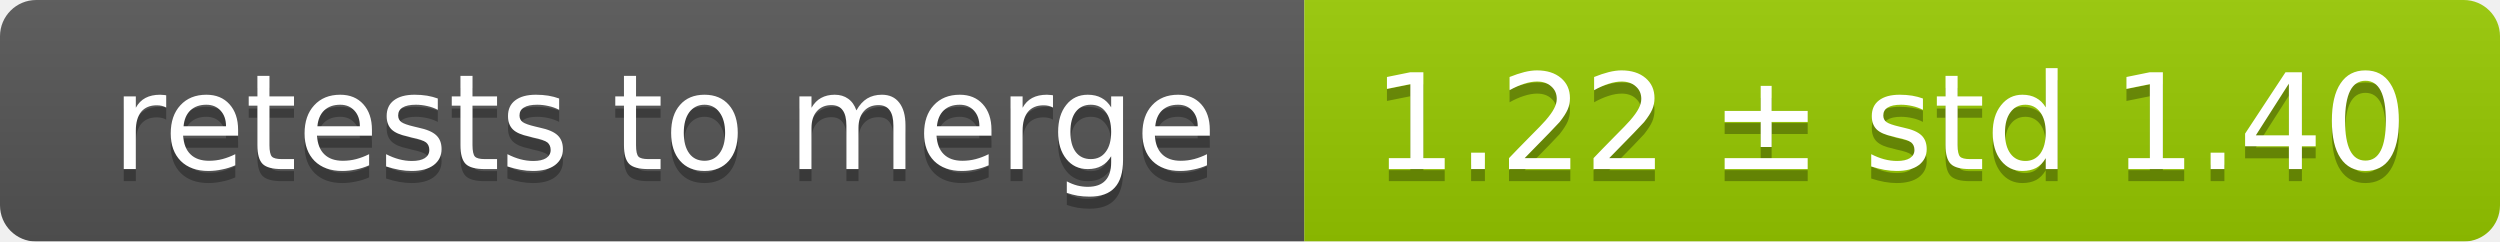
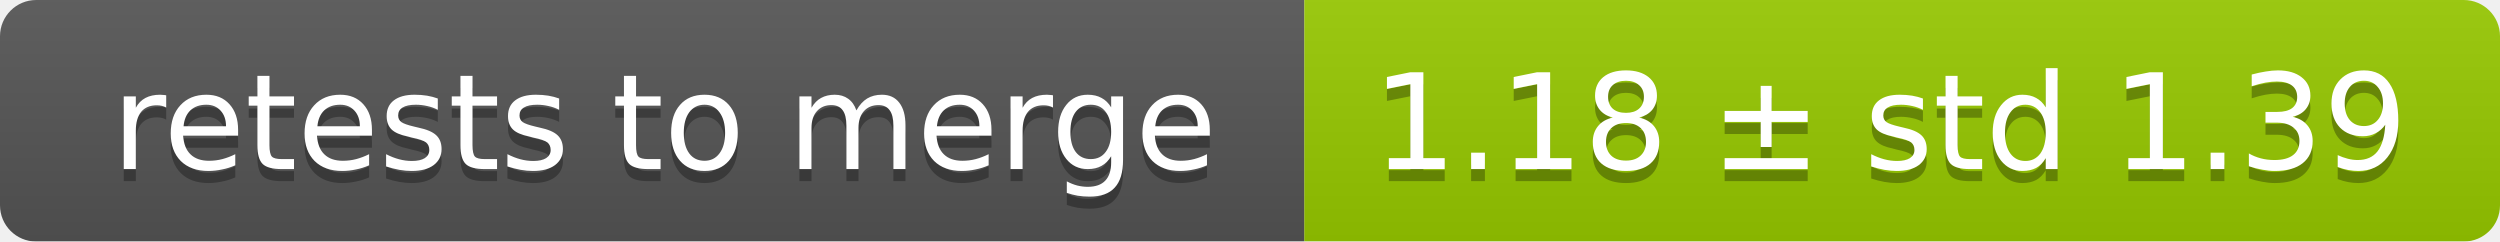
<svg xmlns="http://www.w3.org/2000/svg" width="207" height="20">
  <linearGradient id="smooth" x2="0" y2="100%">
    <stop offset="0" stop-color="#bbb" stop-opacity=".1" />
    <stop offset="1" stop-opacity=".1" />
  </linearGradient>
  <mask id="round">
    <rect width="207" height="20" rx="3" fill="#fff" />
  </mask>
  <g mask="url(#round)">
    <rect width="108" height="20" fill="#555" />
    <rect x="108" width="99" height="20" fill="#97ca00" />
    <rect width="207" height="20" fill="url(#smooth)" />
  </g>
  <g fill="#fff" text-anchor="middle" font-family="DejaVu Sans,Verdana,Geneva,sans-serif" font-size="11">
    <text x="55" y="15" fill="#010101" fill-opacity=".3">retests to merge</text>
    <text x="55" y="14">retests to merge</text>
-     <text x="156.5" y="15" fill="#010101" fill-opacity=".3">1.22 ± std 1.40</text>
-     <text x="156.5" y="14">1.22 ± std 1.40</text>
+     <text x="156.5" y="15" fill="#010101" fill-opacity=".3">1.18 ± std 1.39</text>
+     <text x="156.5" y="14">1.18 ± std 1.39</text>
  </g>
</svg>
